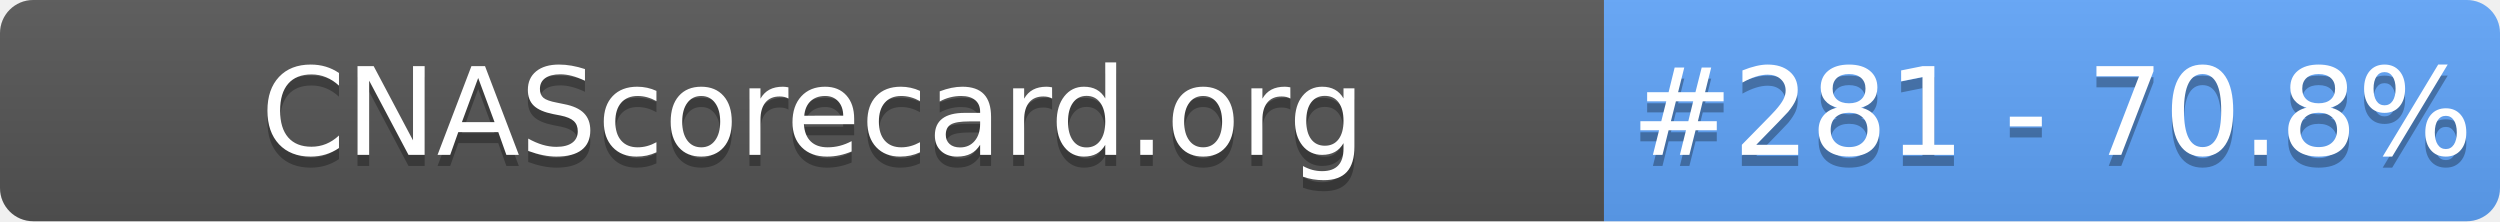
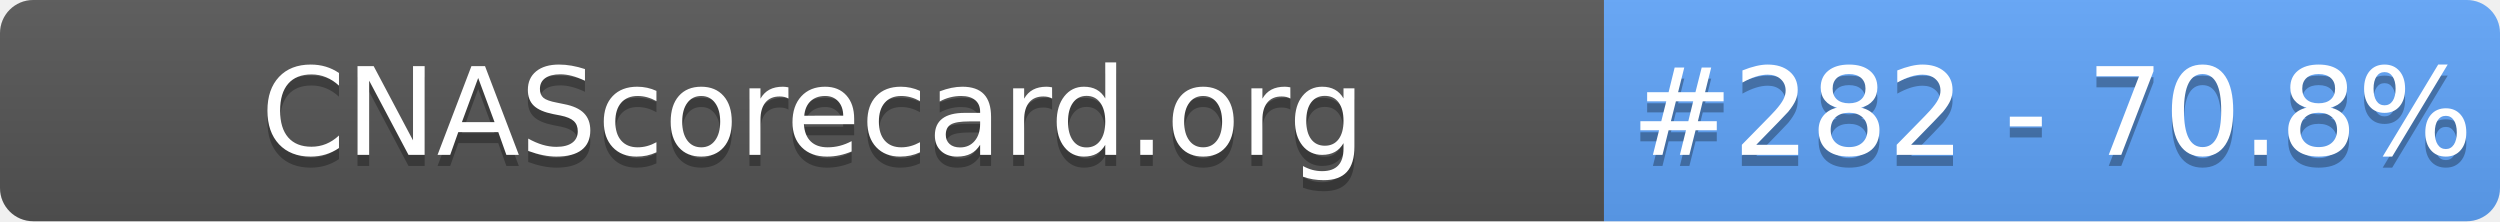
- <svg xmlns="http://www.w3.org/2000/svg" width="226" height="20" role="img" aria-label="CNAScorecard.org: #281 - 70.8%">
+ <svg xmlns="http://www.w3.org/2000/svg" width="226" height="20" role="img" aria-label="CNAScorecard.org: #282 - 70.8%">
  <linearGradient id="s" x2="0" y2="100%">
    <stop offset="0" stop-color="#bbb" stop-opacity=".1" />
    <stop offset="1" stop-opacity=".1" />
  </linearGradient>
  <clipPath id="r">
    <rect width="226" height="20" rx="3" fill="#fff" />
  </clipPath>
  <g clip-path="url(#r)">
    <rect width="145" height="20" fill="#555" />
    <rect x="145" width="81" height="20" fill="#60A5FA" />
    <rect width="226" height="20" fill="url(#s)" />
  </g>
  <g fill="#fff" text-anchor="middle" font-family="Verdana,Geneva,DejaVu Sans,sans-serif" text-rendering="geometricPrecision" font-size="110">
    <text aria-hidden="true" x="735" y="150" fill="#010101" fill-opacity=".3" transform="scale(.1)" textLength="1350">CNAScorecard.org</text>
    <text x="735" y="140" transform="scale(.1)" fill="#fff" textLength="1350">CNAScorecard.org</text>
-     <text aria-hidden="true" x="1855" y="150" fill="#010101" fill-opacity=".3" transform="scale(.1)" textLength="660">#281 - 70.8%</text>
-     <text x="1855" y="140" transform="scale(.1)" fill="#fff" textLength="660">#281 - 70.8%</text>
+     <text aria-hidden="true" x="1855" y="150" fill="#010101" fill-opacity=".3" transform="scale(.1)" textLength="660">#282 - 70.8%</text>
+     <text x="1855" y="140" transform="scale(.1)" fill="#fff" textLength="660">#282 - 70.8%</text>
  </g>
</svg>
